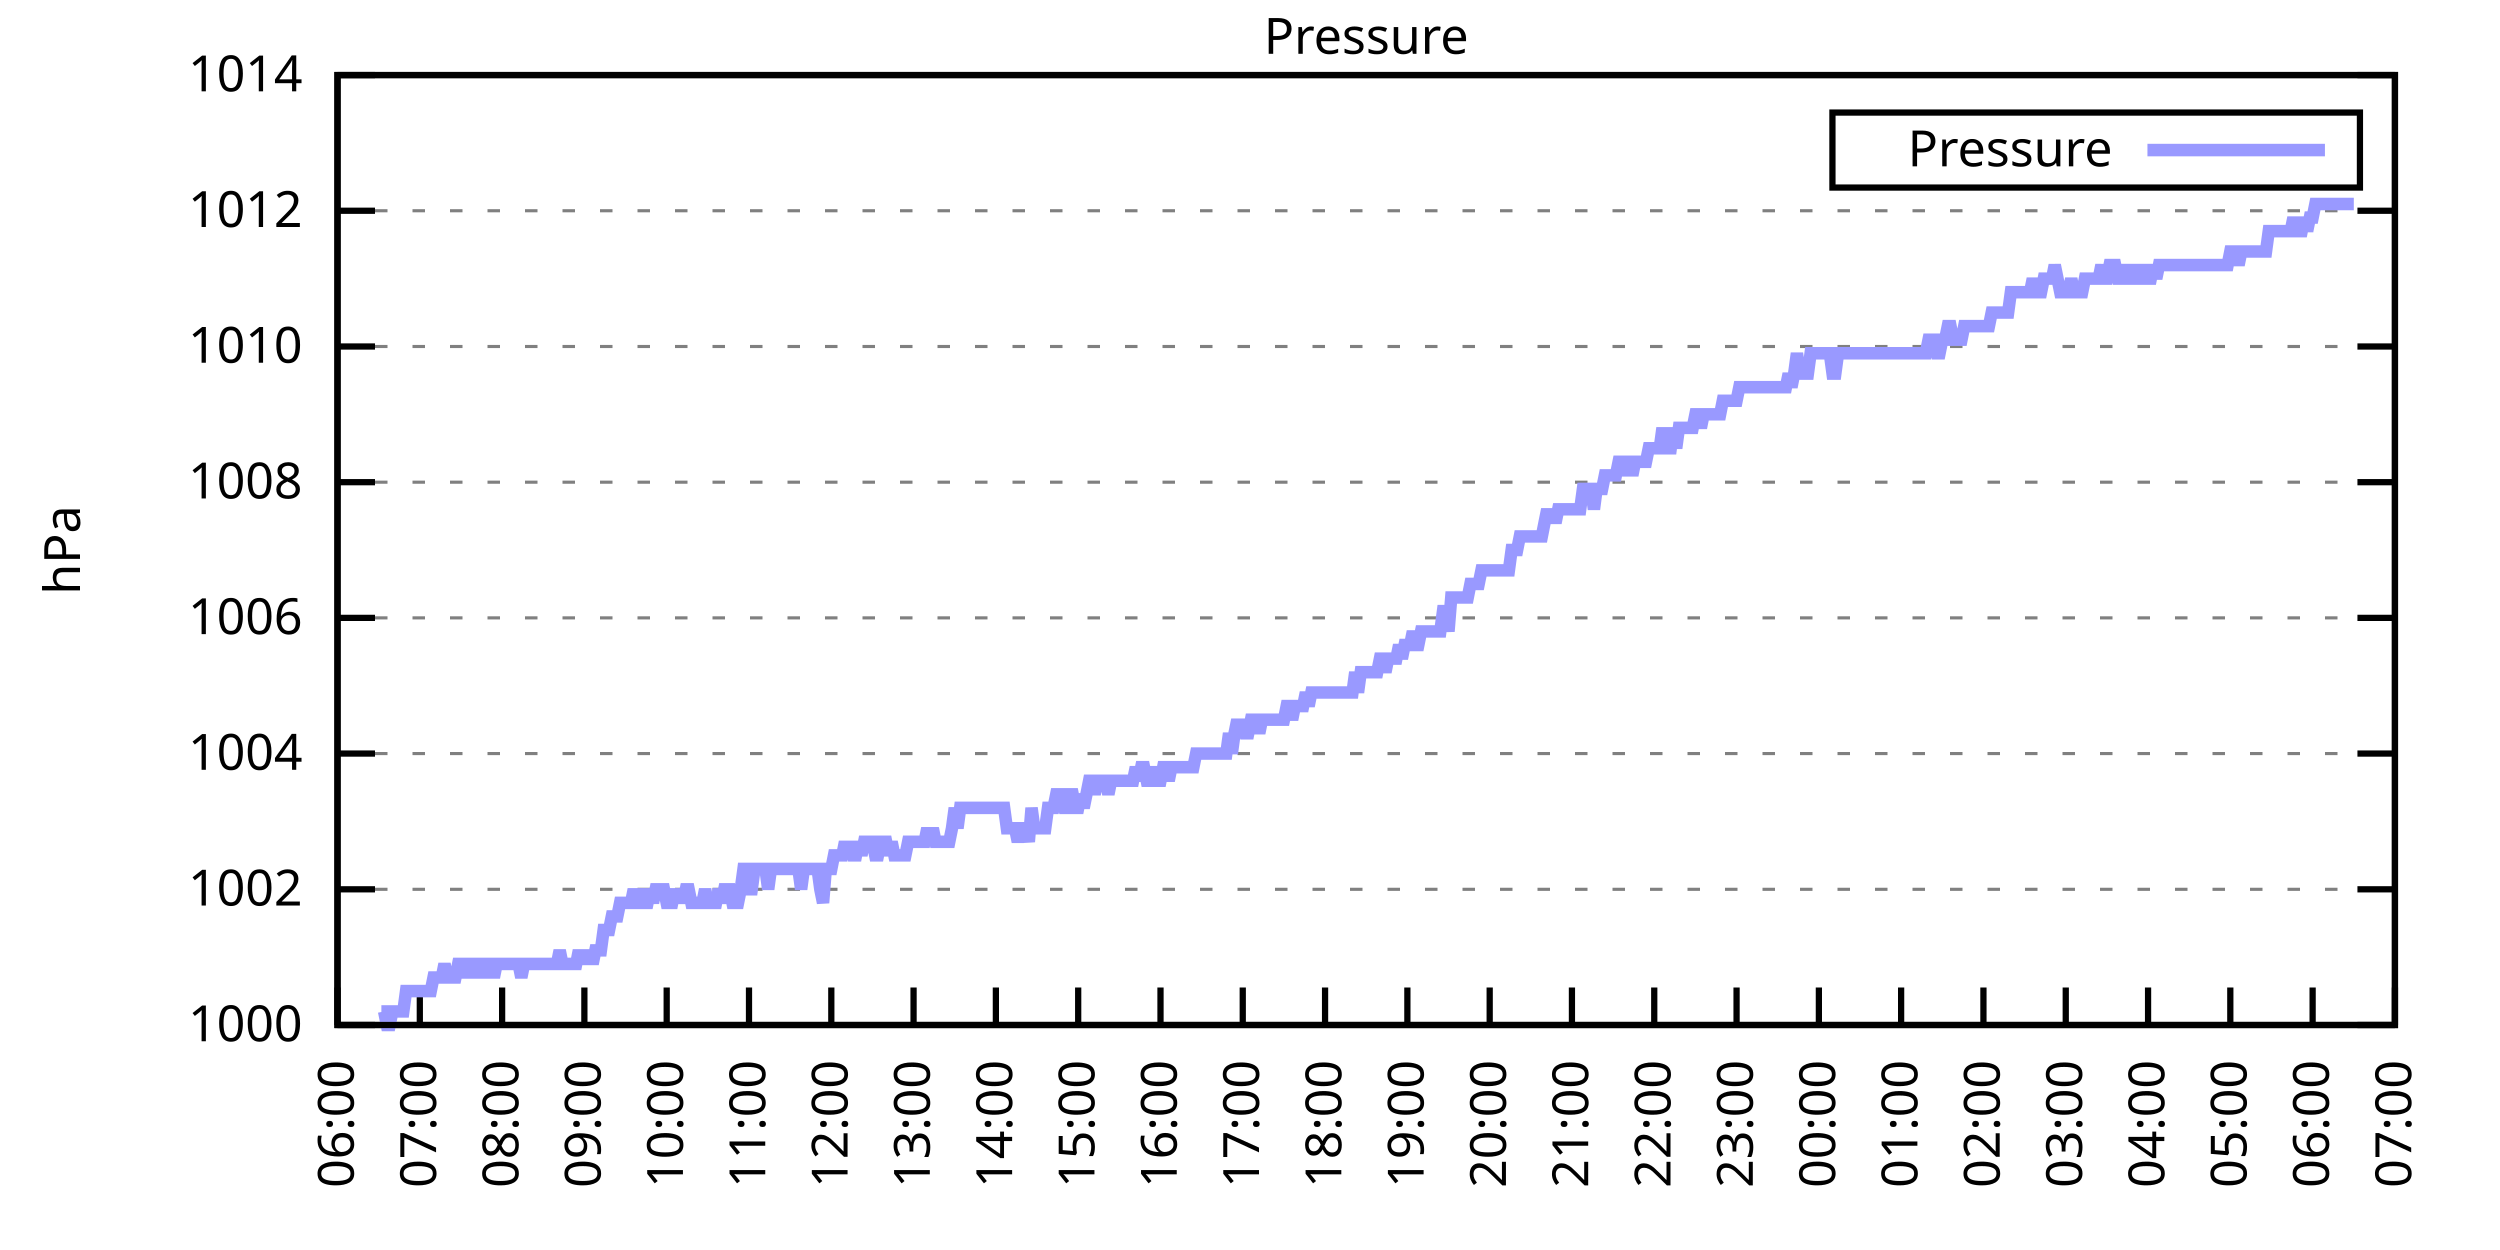
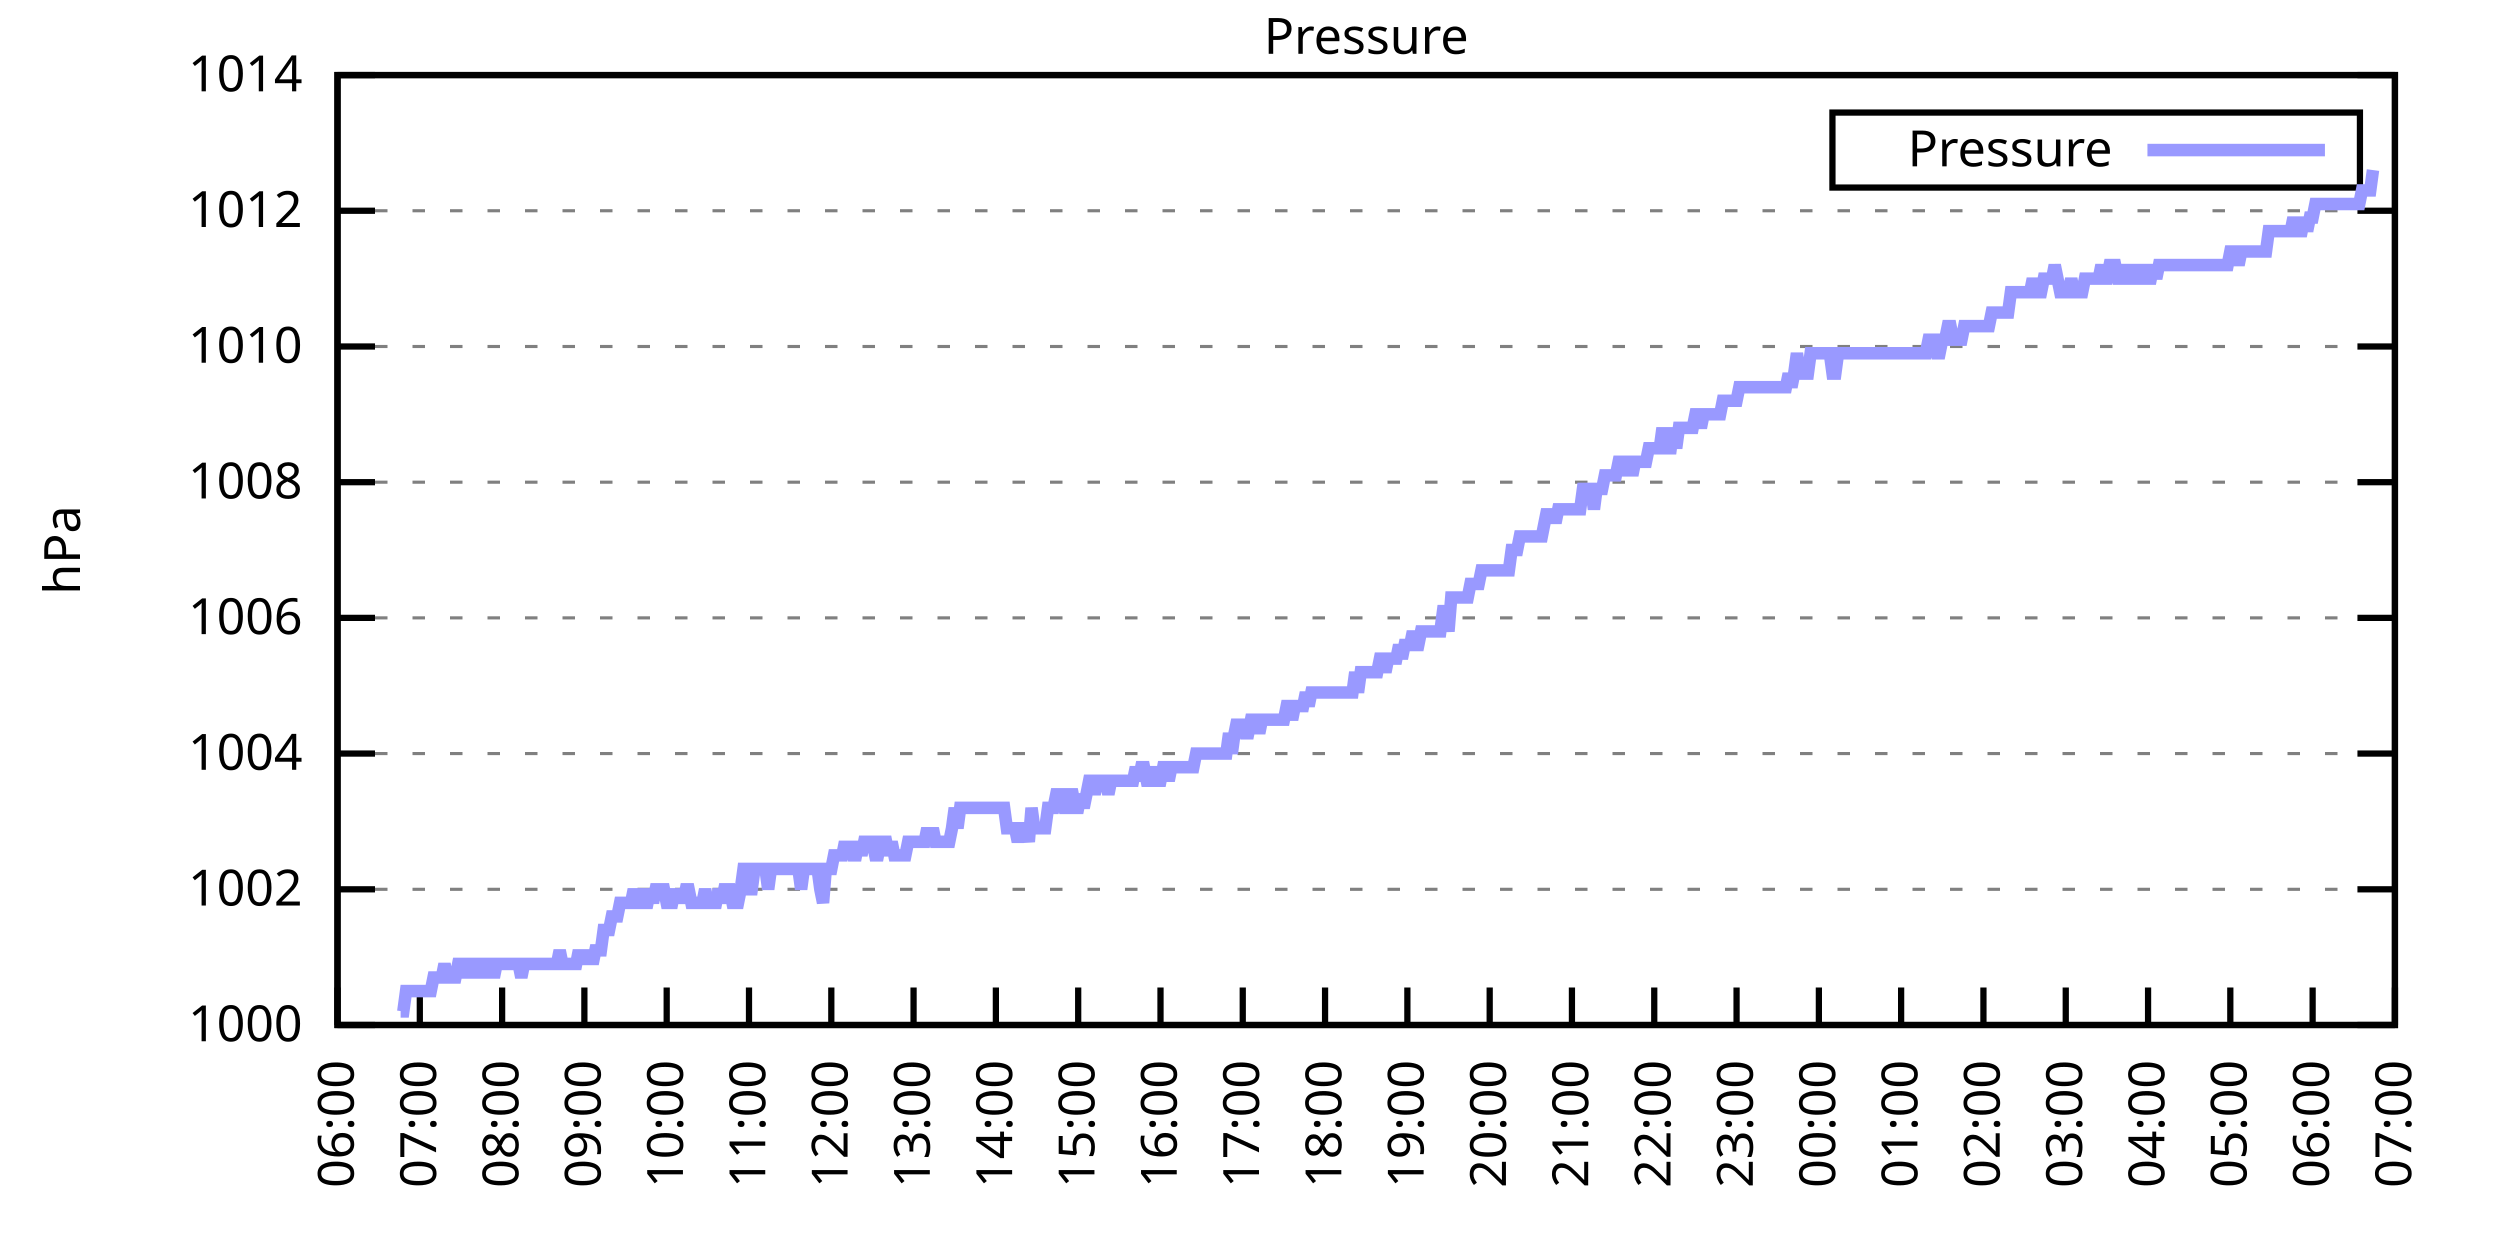
<svg xmlns="http://www.w3.org/2000/svg" xmlns:xlink="http://www.w3.org/1999/xlink" width="400" height="200" viewBox="0 0 400 200">
  <g id="gnuplot_canvas">
    <rect x="0" y="0" width="400" height="200" fill="none" />
    <defs>
      <circle id="gpDot" r="0.5" stroke-width="0.5" stroke="currentColor" />
      <path id="gpPt0" stroke-width="0.333" stroke="currentColor" d="M-1,0 h2 M0,-1 v2" />
      <path id="gpPt1" stroke-width="0.333" stroke="currentColor" d="M-1,-1 L1,1 M1,-1 L-1,1" />
      <path id="gpPt2" stroke-width="0.333" stroke="currentColor" d="M-1,0 L1,0 M0,-1 L0,1 M-1,-1 L1,1 M-1,1 L1,-1" />
      <rect id="gpPt3" stroke-width="0.333" stroke="currentColor" x="-1" y="-1" width="2" height="2" />
      <rect id="gpPt4" stroke-width="0.333" stroke="currentColor" fill="currentColor" x="-1" y="-1" width="2" height="2" />
      <circle id="gpPt5" stroke-width="0.333" stroke="currentColor" cx="0" cy="0" r="1" />
      <use xlink:href="#gpPt5" id="gpPt6" fill="currentColor" stroke="none" />
      <path id="gpPt7" stroke-width="0.333" stroke="currentColor" d="M0,-1.33 L-1.33,0.67 L1.33,0.67 z" />
      <use xlink:href="#gpPt7" id="gpPt8" fill="currentColor" stroke="none" />
      <use xlink:href="#gpPt7" id="gpPt9" stroke="currentColor" transform="rotate(180)" />
      <use xlink:href="#gpPt9" id="gpPt10" fill="currentColor" stroke="none" />
      <use xlink:href="#gpPt3" id="gpPt11" stroke="currentColor" transform="rotate(45)" />
      <use xlink:href="#gpPt11" id="gpPt12" fill="currentColor" stroke="none" />
      <path id="gpPt13" stroke-width="0.333" stroke="currentColor" d="M0,1.330 L1.265,0.411 L0.782,-1.067 L-0.782,-1.076 L-1.265,0.411 z" />
      <use xlink:href="#gpPt13" id="gpPt14" fill="currentColor" stroke="none" />
      <filter id="textbox" filterUnits="objectBoundingBox" x="0" y="0" height="1" width="1">
        <feFlood flood-color="white" flood-opacity="1" result="bgnd" />
        <feComposite in="SourceGraphic" in2="bgnd" operator="atop" />
      </filter>
      <filter id="greybox" filterUnits="objectBoundingBox" x="0" y="0" height="1" width="1">
        <feFlood flood-color="lightgrey" flood-opacity="1" result="grey" />
        <feComposite in="SourceGraphic" in2="grey" operator="atop" />
      </filter>
    </defs>
    <g fill="none" color="white" stroke="currentColor" stroke-width="1.00" stroke-linecap="butt" stroke-linejoin="miter">
</g>
    <g fill="none" color="black" stroke="currentColor" stroke-width="1.00" stroke-linecap="butt" stroke-linejoin="miter">
      <g stroke="none" shape-rendering="crispEdges">
        <polygon fill="rgb(255, 255, 255)" points="54.00,164.00 383.18,164.00 383.18,12.02 54.00,12.02 " />
      </g>
    </g>
    <g fill="none" color="black" stroke="currentColor" stroke-width="1.00" stroke-linecap="butt" stroke-linejoin="miter">
</g>
    <g fill="none" color="black" stroke="black" stroke-width="0.50" stroke-linecap="butt" stroke-linejoin="miter">
</g>
    <g fill="none" color="gray" stroke="currentColor" stroke-width="0.50" stroke-linecap="butt" stroke-linejoin="miter">
      <path stroke="gray" stroke-dasharray="2,4" class="gridline" d="M54.00,164.00 L383.19,164.00  " />
    </g>
    <g fill="none" color="gray" stroke="gray" stroke-width="1.00" stroke-linecap="butt" stroke-linejoin="miter">
</g>
    <g fill="none" color="black" stroke="currentColor" stroke-width="1.00" stroke-linecap="butt" stroke-linejoin="miter">
      <path stroke="black" d="M54.00,164.00 L60.00,164.00 M383.19,164.00 L377.19,164.00  " />
      <g transform="translate(48.40,166.60)" stroke="none" fill="black" font-family="Sans" font-size="8.00" text-anchor="end">
        <text>
          <tspan font-family="Sans"> 1000</tspan>
        </text>
      </g>
    </g>
    <g fill="none" color="black" stroke="currentColor" stroke-width="1.00" stroke-linecap="butt" stroke-linejoin="miter">
</g>
    <g fill="none" color="black" stroke="black" stroke-width="0.50" stroke-linecap="butt" stroke-linejoin="miter">
</g>
    <g fill="none" color="gray" stroke="currentColor" stroke-width="0.50" stroke-linecap="butt" stroke-linejoin="miter">
      <path stroke="gray" stroke-dasharray="2,4" class="gridline" d="M54.00,142.29 L383.19,142.29  " />
    </g>
    <g fill="none" color="gray" stroke="gray" stroke-width="1.00" stroke-linecap="butt" stroke-linejoin="miter">
</g>
    <g fill="none" color="black" stroke="currentColor" stroke-width="1.00" stroke-linecap="butt" stroke-linejoin="miter">
      <path stroke="black" d="M54.00,142.29 L60.00,142.29 M383.19,142.29 L377.19,142.29  " />
      <g transform="translate(48.40,144.89)" stroke="none" fill="black" font-family="Sans" font-size="8.00" text-anchor="end">
        <text>
          <tspan font-family="Sans"> 1002</tspan>
        </text>
      </g>
    </g>
    <g fill="none" color="black" stroke="currentColor" stroke-width="1.00" stroke-linecap="butt" stroke-linejoin="miter">
</g>
    <g fill="none" color="black" stroke="black" stroke-width="0.50" stroke-linecap="butt" stroke-linejoin="miter">
</g>
    <g fill="none" color="gray" stroke="currentColor" stroke-width="0.50" stroke-linecap="butt" stroke-linejoin="miter">
      <path stroke="gray" stroke-dasharray="2,4" class="gridline" d="M54.00,120.57 L383.19,120.57  " />
    </g>
    <g fill="none" color="gray" stroke="gray" stroke-width="1.00" stroke-linecap="butt" stroke-linejoin="miter">
</g>
    <g fill="none" color="black" stroke="currentColor" stroke-width="1.00" stroke-linecap="butt" stroke-linejoin="miter">
      <path stroke="black" d="M54.00,120.57 L60.00,120.57 M383.19,120.57 L377.19,120.57  " />
      <g transform="translate(48.40,123.17)" stroke="none" fill="black" font-family="Sans" font-size="8.00" text-anchor="end">
        <text>
          <tspan font-family="Sans"> 1004</tspan>
        </text>
      </g>
    </g>
    <g fill="none" color="black" stroke="currentColor" stroke-width="1.00" stroke-linecap="butt" stroke-linejoin="miter">
</g>
    <g fill="none" color="black" stroke="black" stroke-width="0.50" stroke-linecap="butt" stroke-linejoin="miter">
</g>
    <g fill="none" color="gray" stroke="currentColor" stroke-width="0.50" stroke-linecap="butt" stroke-linejoin="miter">
      <path stroke="gray" stroke-dasharray="2,4" class="gridline" d="M54.00,98.86 L383.19,98.86  " />
    </g>
    <g fill="none" color="gray" stroke="gray" stroke-width="1.00" stroke-linecap="butt" stroke-linejoin="miter">
</g>
    <g fill="none" color="black" stroke="currentColor" stroke-width="1.00" stroke-linecap="butt" stroke-linejoin="miter">
      <path stroke="black" d="M54.00,98.86 L60.00,98.86 M383.19,98.86 L377.19,98.86  " />
      <g transform="translate(48.40,101.46)" stroke="none" fill="black" font-family="Sans" font-size="8.00" text-anchor="end">
        <text>
          <tspan font-family="Sans"> 1006</tspan>
        </text>
      </g>
    </g>
    <g fill="none" color="black" stroke="currentColor" stroke-width="1.00" stroke-linecap="butt" stroke-linejoin="miter">
</g>
    <g fill="none" color="black" stroke="black" stroke-width="0.50" stroke-linecap="butt" stroke-linejoin="miter">
</g>
    <g fill="none" color="gray" stroke="currentColor" stroke-width="0.50" stroke-linecap="butt" stroke-linejoin="miter">
      <path stroke="gray" stroke-dasharray="2,4" class="gridline" d="M54.00,77.15 L383.19,77.15  " />
    </g>
    <g fill="none" color="gray" stroke="gray" stroke-width="1.00" stroke-linecap="butt" stroke-linejoin="miter">
</g>
    <g fill="none" color="black" stroke="currentColor" stroke-width="1.00" stroke-linecap="butt" stroke-linejoin="miter">
      <path stroke="black" d="M54.00,77.15 L60.00,77.15 M383.19,77.15 L377.19,77.15  " />
      <g transform="translate(48.40,79.75)" stroke="none" fill="black" font-family="Sans" font-size="8.00" text-anchor="end">
        <text>
          <tspan font-family="Sans"> 1008</tspan>
        </text>
      </g>
    </g>
    <g fill="none" color="black" stroke="currentColor" stroke-width="1.00" stroke-linecap="butt" stroke-linejoin="miter">
</g>
    <g fill="none" color="black" stroke="black" stroke-width="0.50" stroke-linecap="butt" stroke-linejoin="miter">
</g>
    <g fill="none" color="gray" stroke="currentColor" stroke-width="0.50" stroke-linecap="butt" stroke-linejoin="miter">
      <path stroke="gray" stroke-dasharray="2,4" class="gridline" d="M54.00,55.44 L383.19,55.44  " />
    </g>
    <g fill="none" color="gray" stroke="gray" stroke-width="1.00" stroke-linecap="butt" stroke-linejoin="miter">
</g>
    <g fill="none" color="black" stroke="currentColor" stroke-width="1.00" stroke-linecap="butt" stroke-linejoin="miter">
      <path stroke="black" d="M54.00,55.44 L60.00,55.44 M383.19,55.44 L377.19,55.44  " />
      <g transform="translate(48.40,58.04)" stroke="none" fill="black" font-family="Sans" font-size="8.00" text-anchor="end">
        <text>
          <tspan font-family="Sans"> 1010</tspan>
        </text>
      </g>
    </g>
    <g fill="none" color="black" stroke="currentColor" stroke-width="1.00" stroke-linecap="butt" stroke-linejoin="miter">
</g>
    <g fill="none" color="black" stroke="black" stroke-width="0.50" stroke-linecap="butt" stroke-linejoin="miter">
</g>
    <g fill="none" color="gray" stroke="currentColor" stroke-width="0.50" stroke-linecap="butt" stroke-linejoin="miter">
      <path stroke="gray" stroke-dasharray="2,4" class="gridline" d="M54.00,33.72 L383.19,33.72  " />
    </g>
    <g fill="none" color="gray" stroke="gray" stroke-width="1.00" stroke-linecap="butt" stroke-linejoin="miter">
</g>
    <g fill="none" color="black" stroke="currentColor" stroke-width="1.00" stroke-linecap="butt" stroke-linejoin="miter">
      <path stroke="black" d="M54.00,33.72 L60.00,33.72 M383.19,33.72 L377.19,33.72  " />
      <g transform="translate(48.40,36.32)" stroke="none" fill="black" font-family="Sans" font-size="8.00" text-anchor="end">
        <text>
          <tspan font-family="Sans"> 1012</tspan>
        </text>
      </g>
    </g>
    <g fill="none" color="black" stroke="currentColor" stroke-width="1.00" stroke-linecap="butt" stroke-linejoin="miter">
</g>
    <g fill="none" color="black" stroke="black" stroke-width="0.50" stroke-linecap="butt" stroke-linejoin="miter">
</g>
    <g fill="none" color="gray" stroke="currentColor" stroke-width="0.50" stroke-linecap="butt" stroke-linejoin="miter">
      <path stroke="gray" stroke-dasharray="2,4" class="gridline" d="M54.00,12.01 L383.19,12.01  " />
    </g>
    <g fill="none" color="gray" stroke="gray" stroke-width="1.00" stroke-linecap="butt" stroke-linejoin="miter">
</g>
    <g fill="none" color="black" stroke="currentColor" stroke-width="1.00" stroke-linecap="butt" stroke-linejoin="miter">
      <path stroke="black" d="M54.00,12.01 L60.00,12.01 M383.19,12.01 L377.19,12.01  " />
      <g transform="translate(48.40,14.61)" stroke="none" fill="black" font-family="Sans" font-size="8.00" text-anchor="end">
        <text>
          <tspan font-family="Sans"> 1014</tspan>
        </text>
      </g>
    </g>
    <g fill="none" color="black" stroke="currentColor" stroke-width="1.00" stroke-linecap="butt" stroke-linejoin="miter">
      <path stroke="black" d="M54.00,164.00 L54.00,158.00  " />
      <g transform="translate(56.60,169.60) rotate(270.00)" stroke="none" fill="black" font-family="Sans" font-size="8.00" text-anchor="end">
        <text>
          <tspan font-family="Sans">06:00</tspan>
        </text>
      </g>
    </g>
    <g fill="none" color="black" stroke="currentColor" stroke-width="1.00" stroke-linecap="butt" stroke-linejoin="miter">
      <path stroke="black" d="M67.17,164.00 L67.17,158.00  " />
      <g transform="translate(69.77,169.60) rotate(270.00)" stroke="none" fill="black" font-family="Sans" font-size="8.00" text-anchor="end">
        <text>
          <tspan font-family="Sans">07:00</tspan>
        </text>
      </g>
    </g>
    <g fill="none" color="black" stroke="currentColor" stroke-width="1.00" stroke-linecap="butt" stroke-linejoin="miter">
      <path stroke="black" d="M80.34,164.00 L80.34,158.00  " />
      <g transform="translate(82.94,169.60) rotate(270.00)" stroke="none" fill="black" font-family="Sans" font-size="8.00" text-anchor="end">
        <text>
          <tspan font-family="Sans">08:00</tspan>
        </text>
      </g>
    </g>
    <g fill="none" color="black" stroke="currentColor" stroke-width="1.00" stroke-linecap="butt" stroke-linejoin="miter">
      <path stroke="black" d="M93.50,164.00 L93.50,158.00  " />
      <g transform="translate(96.10,169.60) rotate(270.00)" stroke="none" fill="black" font-family="Sans" font-size="8.00" text-anchor="end">
        <text>
          <tspan font-family="Sans">09:00</tspan>
        </text>
      </g>
    </g>
    <g fill="none" color="black" stroke="currentColor" stroke-width="1.00" stroke-linecap="butt" stroke-linejoin="miter">
      <path stroke="black" d="M106.67,164.00 L106.67,158.00  " />
      <g transform="translate(109.27,169.60) rotate(270.00)" stroke="none" fill="black" font-family="Sans" font-size="8.00" text-anchor="end">
        <text>
          <tspan font-family="Sans">10:00</tspan>
        </text>
      </g>
    </g>
    <g fill="none" color="black" stroke="currentColor" stroke-width="1.00" stroke-linecap="butt" stroke-linejoin="miter">
      <path stroke="black" d="M119.84,164.00 L119.84,158.00  " />
      <g transform="translate(122.44,169.60) rotate(270.00)" stroke="none" fill="black" font-family="Sans" font-size="8.00" text-anchor="end">
        <text>
          <tspan font-family="Sans">11:00</tspan>
        </text>
      </g>
    </g>
    <g fill="none" color="black" stroke="currentColor" stroke-width="1.00" stroke-linecap="butt" stroke-linejoin="miter">
      <path stroke="black" d="M133.01,164.00 L133.01,158.00  " />
      <g transform="translate(135.61,169.60) rotate(270.00)" stroke="none" fill="black" font-family="Sans" font-size="8.00" text-anchor="end">
        <text>
          <tspan font-family="Sans">12:00</tspan>
        </text>
      </g>
    </g>
    <g fill="none" color="black" stroke="currentColor" stroke-width="1.00" stroke-linecap="butt" stroke-linejoin="miter">
      <path stroke="black" d="M146.17,164.00 L146.17,158.00  " />
      <g transform="translate(148.77,169.60) rotate(270.00)" stroke="none" fill="black" font-family="Sans" font-size="8.00" text-anchor="end">
        <text>
          <tspan font-family="Sans">13:00</tspan>
        </text>
      </g>
    </g>
    <g fill="none" color="black" stroke="currentColor" stroke-width="1.00" stroke-linecap="butt" stroke-linejoin="miter">
      <path stroke="black" d="M159.34,164.00 L159.34,158.00  " />
      <g transform="translate(161.94,169.60) rotate(270.00)" stroke="none" fill="black" font-family="Sans" font-size="8.00" text-anchor="end">
        <text>
          <tspan font-family="Sans">14:00</tspan>
        </text>
      </g>
    </g>
    <g fill="none" color="black" stroke="currentColor" stroke-width="1.00" stroke-linecap="butt" stroke-linejoin="miter">
      <path stroke="black" d="M172.51,164.00 L172.51,158.00  " />
      <g transform="translate(175.11,169.60) rotate(270.00)" stroke="none" fill="black" font-family="Sans" font-size="8.00" text-anchor="end">
        <text>
          <tspan font-family="Sans">15:00</tspan>
        </text>
      </g>
    </g>
    <g fill="none" color="black" stroke="currentColor" stroke-width="1.00" stroke-linecap="butt" stroke-linejoin="miter">
      <path stroke="black" d="M185.68,164.00 L185.68,158.00  " />
      <g transform="translate(188.28,169.60) rotate(270.00)" stroke="none" fill="black" font-family="Sans" font-size="8.00" text-anchor="end">
        <text>
          <tspan font-family="Sans">16:00</tspan>
        </text>
      </g>
    </g>
    <g fill="none" color="black" stroke="currentColor" stroke-width="1.00" stroke-linecap="butt" stroke-linejoin="miter">
      <path stroke="black" d="M198.84,164.00 L198.84,158.00  " />
      <g transform="translate(201.44,169.60) rotate(270.00)" stroke="none" fill="black" font-family="Sans" font-size="8.00" text-anchor="end">
        <text>
          <tspan font-family="Sans">17:00</tspan>
        </text>
      </g>
    </g>
    <g fill="none" color="black" stroke="currentColor" stroke-width="1.00" stroke-linecap="butt" stroke-linejoin="miter">
      <path stroke="black" d="M212.01,164.00 L212.01,158.00  " />
      <g transform="translate(214.61,169.60) rotate(270.00)" stroke="none" fill="black" font-family="Sans" font-size="8.00" text-anchor="end">
        <text>
          <tspan font-family="Sans">18:00</tspan>
        </text>
      </g>
    </g>
    <g fill="none" color="black" stroke="currentColor" stroke-width="1.00" stroke-linecap="butt" stroke-linejoin="miter">
      <path stroke="black" d="M225.18,164.00 L225.18,158.00  " />
      <g transform="translate(227.78,169.60) rotate(270.00)" stroke="none" fill="black" font-family="Sans" font-size="8.00" text-anchor="end">
        <text>
          <tspan font-family="Sans">19:00</tspan>
        </text>
      </g>
    </g>
    <g fill="none" color="black" stroke="currentColor" stroke-width="1.00" stroke-linecap="butt" stroke-linejoin="miter">
      <path stroke="black" d="M238.35,164.00 L238.35,158.00  " />
      <g transform="translate(240.95,169.60) rotate(270.00)" stroke="none" fill="black" font-family="Sans" font-size="8.00" text-anchor="end">
        <text>
          <tspan font-family="Sans">20:00</tspan>
        </text>
      </g>
    </g>
    <g fill="none" color="black" stroke="currentColor" stroke-width="1.00" stroke-linecap="butt" stroke-linejoin="miter">
      <path stroke="black" d="M251.51,164.00 L251.51,158.00  " />
      <g transform="translate(254.11,169.60) rotate(270.00)" stroke="none" fill="black" font-family="Sans" font-size="8.00" text-anchor="end">
        <text>
          <tspan font-family="Sans">21:00</tspan>
        </text>
      </g>
    </g>
    <g fill="none" color="black" stroke="currentColor" stroke-width="1.00" stroke-linecap="butt" stroke-linejoin="miter">
      <path stroke="black" d="M264.68,164.00 L264.68,158.00  " />
      <g transform="translate(267.28,169.60) rotate(270.00)" stroke="none" fill="black" font-family="Sans" font-size="8.00" text-anchor="end">
        <text>
          <tspan font-family="Sans">22:00</tspan>
        </text>
      </g>
    </g>
    <g fill="none" color="black" stroke="currentColor" stroke-width="1.00" stroke-linecap="butt" stroke-linejoin="miter">
      <path stroke="black" d="M277.85,164.00 L277.85,158.00  " />
      <g transform="translate(280.45,169.60) rotate(270.00)" stroke="none" fill="black" font-family="Sans" font-size="8.00" text-anchor="end">
        <text>
          <tspan font-family="Sans">23:00</tspan>
        </text>
      </g>
    </g>
    <g fill="none" color="black" stroke="currentColor" stroke-width="1.00" stroke-linecap="butt" stroke-linejoin="miter">
      <path stroke="black" d="M291.02,164.00 L291.02,158.00  " />
      <g transform="translate(293.62,169.60) rotate(270.00)" stroke="none" fill="black" font-family="Sans" font-size="8.00" text-anchor="end">
        <text>
          <tspan font-family="Sans">00:00</tspan>
        </text>
      </g>
    </g>
    <g fill="none" color="black" stroke="currentColor" stroke-width="1.00" stroke-linecap="butt" stroke-linejoin="miter">
      <path stroke="black" d="M304.18,164.00 L304.18,158.00  " />
      <g transform="translate(306.78,169.60) rotate(270.00)" stroke="none" fill="black" font-family="Sans" font-size="8.00" text-anchor="end">
        <text>
          <tspan font-family="Sans">01:00</tspan>
        </text>
      </g>
    </g>
    <g fill="none" color="black" stroke="currentColor" stroke-width="1.00" stroke-linecap="butt" stroke-linejoin="miter">
      <path stroke="black" d="M317.35,164.00 L317.35,158.00  " />
      <g transform="translate(319.95,169.60) rotate(270.00)" stroke="none" fill="black" font-family="Sans" font-size="8.00" text-anchor="end">
        <text>
          <tspan font-family="Sans">02:00</tspan>
        </text>
      </g>
    </g>
    <g fill="none" color="black" stroke="currentColor" stroke-width="1.00" stroke-linecap="butt" stroke-linejoin="miter">
      <path stroke="black" d="M330.52,164.00 L330.52,158.00  " />
      <g transform="translate(333.12,169.60) rotate(270.00)" stroke="none" fill="black" font-family="Sans" font-size="8.00" text-anchor="end">
        <text>
          <tspan font-family="Sans">03:00</tspan>
        </text>
      </g>
    </g>
    <g fill="none" color="black" stroke="currentColor" stroke-width="1.00" stroke-linecap="butt" stroke-linejoin="miter">
      <path stroke="black" d="M343.69,164.00 L343.69,158.00  " />
      <g transform="translate(346.29,169.60) rotate(270.00)" stroke="none" fill="black" font-family="Sans" font-size="8.00" text-anchor="end">
        <text>
          <tspan font-family="Sans">04:00</tspan>
        </text>
      </g>
    </g>
    <g fill="none" color="black" stroke="currentColor" stroke-width="1.00" stroke-linecap="butt" stroke-linejoin="miter">
      <path stroke="black" d="M356.85,164.00 L356.85,158.00  " />
      <g transform="translate(359.45,169.60) rotate(270.00)" stroke="none" fill="black" font-family="Sans" font-size="8.00" text-anchor="end">
        <text>
          <tspan font-family="Sans">05:00</tspan>
        </text>
      </g>
    </g>
    <g fill="none" color="black" stroke="currentColor" stroke-width="1.00" stroke-linecap="butt" stroke-linejoin="miter">
      <path stroke="black" d="M370.02,164.00 L370.02,158.00  " />
      <g transform="translate(372.62,169.60) rotate(270.00)" stroke="none" fill="black" font-family="Sans" font-size="8.00" text-anchor="end">
        <text>
          <tspan font-family="Sans">06:00</tspan>
        </text>
      </g>
    </g>
    <g fill="none" color="black" stroke="currentColor" stroke-width="1.00" stroke-linecap="butt" stroke-linejoin="miter">
      <path stroke="black" d="M383.19,164.00 L383.19,158.00  " />
      <g transform="translate(385.79,169.60) rotate(270.00)" stroke="none" fill="black" font-family="Sans" font-size="8.00" text-anchor="end">
        <text>
          <tspan font-family="Sans">07:00</tspan>
        </text>
      </g>
    </g>
    <g fill="none" color="black" stroke="currentColor" stroke-width="1.00" stroke-linecap="butt" stroke-linejoin="miter">
</g>
    <g fill="none" color="black" stroke="currentColor" stroke-width="1.00" stroke-linecap="butt" stroke-linejoin="miter">
      <path stroke="black" d="M54.00,12.01 L54.00,164.00 L383.19,164.00 L383.19,12.01 L54.00,12.01 Z  " />
    </g>
    <g fill="none" color="black" stroke="currentColor" stroke-width="1.00" stroke-linecap="butt" stroke-linejoin="miter">
</g>
    <g fill="none" color="black" stroke="currentColor" stroke-width="1.00" stroke-linecap="butt" stroke-linejoin="miter">
      <path stroke="black" d="M293.19,30.01 L293.19,18.01 L377.59,18.01 L377.59,30.01 L293.19,30.01 Z  " />
    </g>
    <g id="Pressure_plot_1">
      <g fill="none" color="white" stroke="black" stroke-width="2.00" stroke-linecap="butt" stroke-linejoin="miter">
</g>
      <g fill="none" color="black" stroke="currentColor" stroke-width="2.00" stroke-linecap="butt" stroke-linejoin="miter">
        <g transform="translate(337.99,26.61)" stroke="none" fill="black" font-family="Sans" font-size="8.00" text-anchor="end">
          <text>
            <tspan font-family="Sans">Pressure</tspan>
          </text>
        </g>
      </g>
      <g fill="none" color="black" stroke="currentColor" stroke-width="2.00" stroke-linecap="butt" stroke-linejoin="miter">
-         <path stroke="rgb(153, 153, 255)" d="M343.59,24.01 L371.99,24.01 M61.02,161.83 L61.46,161.83 L61.90,164.00 L62.34,164.00 L62.78,161.83 L63.22,161.83   L63.66,161.83 L64.10,161.83 L64.53,161.83 L64.97,158.57 L65.41,158.57 L65.85,158.57 L66.29,158.57 L66.73,158.57   L67.17,158.57 L67.61,158.57 L68.05,158.57 L68.48,158.57 L68.92,158.57 L69.36,156.40 L69.80,156.40 L70.24,156.40   L70.68,156.40 L71.12,154.23 L71.56,156.40 L72.00,156.40 L72.43,156.40 L72.87,156.40 L73.31,154.23 L73.75,154.23   L74.19,154.23 L74.63,156.40 L75.07,154.23 L75.51,154.23 L75.95,156.40 L76.38,154.23 L76.82,154.23 L77.26,154.23   L77.70,156.40 L78.14,154.23 L78.58,154.23 L79.02,156.40 L79.46,154.23 L79.90,154.23 L80.34,154.23 L80.77,154.23   L81.21,154.23 L81.65,154.23 L82.09,154.23 L82.53,154.23 L82.97,154.23 L83.41,156.40 L83.85,154.23 L84.29,154.23   L84.72,154.23 L85.16,154.23 L85.60,154.23 L86.04,154.23 L86.48,154.23 L86.92,154.23 L87.36,154.23 L87.80,154.23   L88.24,154.23 L88.67,154.23 L89.11,154.23 L89.55,152.06 L89.99,154.23 L90.43,154.23 L90.87,154.23 L91.31,154.23   L91.75,154.23 L92.19,154.23 L92.62,152.06 L93.06,154.23 L93.50,152.06 L93.94,154.23 L94.38,152.06 L94.82,154.23   L95.26,152.06 L95.70,152.06 L96.14,152.06 L96.58,148.80 L97.01,148.80 L97.45,148.80 L97.89,146.63 L98.33,146.63   L98.77,146.63 L99.21,144.46 L99.65,144.46 L100.09,144.46 L100.53,144.46 L100.96,144.46 L101.40,142.29 L101.84,144.46   L102.28,144.46 L102.72,142.29 L103.16,144.46 L103.60,144.46 L104.04,142.29 L104.48,144.46 L104.91,142.29 L105.35,142.29   L105.79,142.29 L106.23,142.29 L106.67,144.46 L107.11,144.46 L107.55,144.46 L107.99,142.29 L108.43,144.46 L108.87,142.29   L109.30,144.46 L109.74,142.29 L110.18,142.29 L110.62,144.46 L111.06,144.46 L111.50,144.46 L111.94,144.46 L112.38,144.46   L112.82,142.29 L113.25,144.46 L113.69,144.46 L114.13,144.46 L114.57,144.46 L115.01,142.29 L115.45,144.46 L115.89,142.29   L116.33,142.29 L116.77,142.29 L117.20,144.46 L117.64,144.46 L118.08,144.46 L118.52,142.29 L118.96,139.03 L119.40,139.03   L119.84,142.29 L120.28,142.29 L120.72,139.03 L121.15,139.03 L121.59,139.03 L122.03,139.03 L122.47,139.03 L122.91,142.29   L123.35,139.03 L123.79,139.03 L124.23,139.03 L124.67,139.03 L125.11,139.03 L125.54,139.03 L125.98,139.03 L126.42,139.03   L126.86,139.03 L127.30,139.03 L127.74,139.03 L128.18,142.29 L128.62,139.03 L129.06,139.03 L129.49,139.03 L129.93,139.03   L130.37,139.03 L130.81,139.03 L131.25,142.29 L131.69,144.46 L132.13,139.03 L132.57,139.03 L133.01,139.03 L133.44,136.86   L133.88,136.86 L134.32,136.86 L134.76,136.86 L135.20,134.69 L135.64,136.86 L136.08,134.69 L136.52,136.86 L136.96,136.86   L137.39,134.69 L137.83,136.86 L138.27,134.69 L138.71,134.69 L139.15,134.69 L139.59,134.69 L140.03,136.86 L140.47,136.86   L140.91,134.69 L141.35,134.69 L141.78,134.69 L142.22,136.86 L142.66,134.69 L143.10,136.86 L143.54,136.86 L143.98,136.86   L144.42,136.86 L144.86,136.86 L145.30,134.69 L145.73,134.69 L146.17,134.69 L146.61,134.69 L147.05,134.69 L147.49,134.69   L147.93,134.69 L148.37,132.52 L148.81,134.69 L149.25,132.52 L149.68,134.69 L150.12,134.69 L150.56,134.69 L151.00,134.69   L151.44,134.69 L151.88,134.69 L152.32,132.52 L152.76,129.26 L153.20,132.52 L153.63,129.26 L154.07,129.26 L154.51,129.26   L154.95,129.26 L155.39,129.26 L155.83,129.26 L156.27,129.26 L156.71,129.26 L157.15,129.26 L157.59,129.26 L158.02,129.26   L158.46,129.26 L158.90,129.26 L159.34,129.26 L159.78,129.26 L160.22,129.26 L160.66,129.26 L161.10,132.52 L161.54,132.52   L161.97,132.52 L162.41,132.52 L162.85,134.69 L163.29,132.52 L163.73,132.52 L164.17,132.52 L164.61,134.69 L165.05,129.26   L165.49,132.52 L165.92,132.52 L166.36,132.52 L166.80,132.52 L167.24,132.52 L167.68,129.26 L168.12,129.26 L168.56,129.26   L169.00,127.09 L169.44,127.09 L169.87,127.09 L170.31,129.26 L170.75,129.26 L171.19,127.09 L171.63,127.09 L172.07,129.26   L172.51,129.26 L172.95,127.09 L173.39,129.26 L173.83,127.09 L174.26,124.92 L174.70,124.92 L175.14,127.09 L175.58,124.92   L176.02,124.92 L176.46,124.92 L176.90,124.92 L177.34,127.09 L177.78,124.92 L178.21,124.92 L178.65,124.92 L179.09,124.92   L179.53,124.92 L179.97,124.92 L180.41,124.92 L180.85,124.92 L181.29,124.92 L181.73,122.75 L182.16,124.92 L182.60,122.75   L183.04,122.75 L183.48,124.92 L183.92,124.92 L184.36,124.92 L184.80,122.75 L185.24,124.92 L185.68,124.92 L186.11,122.75   L186.55,122.75 L186.99,124.92 L187.43,122.75 L187.87,122.75 L188.31,122.75 L188.75,122.75 L189.19,122.75 L189.63,122.75   L190.07,122.75 L190.50,122.75 L190.94,122.75 L191.38,120.57 L191.82,120.57 L192.26,120.57 L192.70,120.57 L193.14,120.57   L193.58,120.57 L194.02,120.57 L194.45,120.57 L194.89,120.57 L195.33,120.57 L195.77,120.57 L196.21,120.57 L196.65,117.32   L197.09,120.57 L197.53,117.32 L197.97,115.15 L198.40,117.32 L198.84,115.15 L199.28,117.32 L199.72,117.32 L200.16,115.15   L200.60,115.15 L201.04,115.15 L201.48,117.32 L201.92,115.15 L202.35,115.15 L202.79,115.15 L203.23,115.15 L203.67,115.15   L204.11,115.15 L204.55,115.15 L204.99,115.15 L205.43,115.15 L205.87,112.97 L206.31,112.97 L206.74,115.15 L207.18,112.97   L207.62,112.97 L208.06,112.97 L208.50,112.97 L208.94,110.80 L209.38,112.97 L209.82,110.80 L210.26,110.80 L210.69,110.80   L211.13,110.80 L211.57,110.80 L212.01,110.80 L212.45,110.80 L212.89,110.80 L213.33,110.80 L213.77,110.80 L214.21,110.80   L214.64,110.80 L215.08,110.80 L215.52,110.80 L215.96,110.80 L216.40,110.80 L216.84,107.55 L217.28,110.80 L217.72,107.55   L218.16,107.55 L218.60,107.55 L219.03,107.55 L219.47,107.55 L219.91,107.55 L220.35,107.55 L220.79,105.38 L221.23,105.38   L221.67,107.55 L222.11,105.38 L222.55,105.38 L222.98,105.38 L223.42,105.38 L223.86,103.20 L224.30,105.38 L224.74,103.20   L225.18,103.20 L225.62,103.20 L226.06,101.03 L226.50,103.20 L226.93,103.20 L227.37,101.03 L227.81,101.03 L228.25,101.03   L228.69,101.03 L229.13,101.03 L229.57,101.03 L230.01,101.03 L230.45,101.03 L230.88,97.78 L231.32,97.78 L231.76,101.03   L232.20,95.60 L232.64,95.60 L233.08,95.60 L233.52,95.60 L233.96,95.60 L234.40,95.60 L234.84,95.60 L235.27,93.43   L235.71,93.43 L236.15,93.43 L236.59,93.43 L237.03,91.26 L237.47,91.26 L237.91,91.26 L238.35,91.26 L238.79,91.26   L239.22,91.26 L239.66,91.26 L240.10,91.26 L240.54,91.26 L240.98,91.26 L241.42,91.26 L241.86,88.00 L242.30,88.00   L242.74,88.00 L243.17,85.83 L243.61,85.83 L244.05,85.83 L244.49,85.83 L244.93,85.83 L245.37,85.83 L245.81,85.83   L246.25,85.83 L246.69,85.83 L247.12,83.66 L247.56,81.49 L248.00,83.66 L248.44,81.49 L248.88,83.66 L249.32,81.49   L249.76,81.49 L250.20,81.49 L250.64,81.49 L251.08,81.49 L251.51,81.49 L251.95,81.49 L252.39,81.49 L252.83,81.49   L253.27,78.23 L253.71,78.23 L254.15,78.23 L254.59,78.23 L255.03,81.49 L255.46,78.23 L255.90,78.23 L256.34,78.23   L256.78,76.06 L257.22,76.06 L257.66,76.06 L258.10,76.06 L258.54,76.06 L258.98,73.89 L259.41,73.89 L259.85,76.06   L260.29,73.89 L260.73,73.89 L261.17,76.06 L261.61,73.89 L262.05,73.89 L262.49,73.89 L262.93,73.89 L263.36,73.89   L263.80,71.72 L264.24,71.72 L264.68,71.72 L265.12,71.72 L265.56,71.72 L266.00,68.46 L266.44,71.72 L266.88,71.72   L267.32,71.72 L267.75,68.46 L268.19,71.72 L268.63,68.46 L269.07,68.46 L269.51,68.46 L269.95,68.46 L270.39,68.46   L270.83,68.46 L271.27,66.29 L271.70,66.29 L272.14,68.46 L272.58,66.29 L273.02,66.29 L273.46,66.29 L273.90,66.29   L274.34,66.29 L274.78,66.29 L275.22,66.29 L275.65,64.12 L276.09,64.12 L276.53,64.12 L276.97,64.12 L277.41,64.12   L277.85,64.12 L278.29,61.95 L278.73,61.95 L279.17,61.95 L279.60,61.95 L280.04,61.95 L280.48,61.95 L280.92,61.95   L281.36,61.95 L281.80,61.95 L282.24,61.95 L282.68,61.95 L283.12,61.95 L283.56,61.95 L283.99,61.95 L284.43,61.95   L284.87,61.95 L285.31,61.95 L285.75,61.95 L286.19,59.78 L286.63,61.95 L287.07,59.78 L287.51,56.52 L287.94,59.78   L288.38,59.78 L288.82,59.78 L289.26,59.78 L289.70,56.52 L290.14,56.52 L290.58,56.52 L291.02,56.52 L291.46,56.52   L291.89,56.52 L292.33,56.52 L292.77,56.52 L293.21,59.78 L293.65,59.78 L294.09,56.52 L294.53,56.52 L294.97,56.52   L295.41,56.52 L295.84,56.52 L296.28,56.52 L296.72,56.52 L297.16,56.52 L297.60,56.52 L298.04,56.52 L298.48,56.52   L298.92,56.52 L299.36,56.52 L299.80,56.52 L300.23,56.52 L300.67,56.52 L301.11,56.52 L301.55,56.52 L301.99,56.52   L302.43,56.52 L302.87,56.52 L303.31,56.52 L303.75,56.52 L304.18,56.52 L304.62,56.52 L305.06,56.52 L305.50,56.52   L305.94,56.52 L306.38,56.52 L306.82,56.52 L307.26,56.52 L307.70,56.52 L308.13,56.52 L308.57,54.35 L309.01,54.35   L309.45,54.35 L309.89,56.52 L310.33,56.52 L310.77,54.35 L311.21,54.35 L311.65,52.18 L312.08,52.18 L312.52,54.35   L312.96,54.35 L313.40,54.35 L313.84,54.35 L314.28,52.18 L314.72,52.18 L315.16,52.18 L315.60,52.18 L316.04,52.18   L316.47,52.18 L316.91,52.18 L317.35,52.18 L317.79,52.18 L318.23,52.18 L318.67,50.01 L319.11,50.01 L319.55,50.01   L319.99,50.01 L320.42,50.01 L320.86,50.01 L321.30,50.01 L321.74,46.75 L322.18,46.75 L322.62,46.75 L323.06,46.75   L323.50,46.75 L323.94,46.75 L324.37,46.75 L324.81,46.75 L325.25,44.58 L325.69,46.75 L326.13,46.75 L326.57,46.75   L327.01,44.58 L327.45,44.58 L327.89,44.58 L328.33,44.58 L328.76,42.41 L329.20,44.58 L329.64,46.75 L330.08,46.75   L330.52,46.75 L330.96,46.75 L331.40,44.58 L331.84,46.75 L332.28,46.75 L332.71,46.75 L333.15,46.75 L333.59,44.58   L334.03,44.58 L334.47,44.58 L334.91,44.58 L335.35,44.58 L335.79,44.58 L336.23,42.41 L336.66,44.58 L337.10,44.58   L337.54,42.41 L337.98,42.41 L338.42,42.41 L338.86,44.58 L339.30,44.58 L339.74,42.41 L340.18,44.58 L340.61,44.58   L341.05,44.58 L341.49,42.41 L341.93,44.58 L342.37,44.58 L342.81,42.41 L343.25,44.58 L343.69,44.58 L344.13,44.58   L344.57,42.41 L345.00,44.58 L345.44,42.41 L345.88,42.41 L346.32,42.41 L346.76,42.41 L347.20,42.41 L347.64,42.41   L348.08,42.41 L348.52,42.41 L348.95,42.41 L349.39,42.41 L349.83,42.41 L350.27,42.41 L350.71,42.41 L351.15,42.41   L351.59,42.41 L352.03,42.41 L352.47,42.41 L352.90,42.41 L353.34,42.41 L353.78,42.41 L354.22,42.41 L354.66,42.41   L355.10,42.41 L355.54,42.41 L355.98,42.41 L356.42,42.41 L356.85,40.24 L357.29,40.24 L357.73,40.24 L358.17,42.41   L358.61,40.24 L359.05,40.24 L359.49,40.24 L359.93,40.24 L360.37,40.24 L360.81,40.24 L361.24,40.24 L361.68,40.24   L362.12,40.24 L362.56,40.24 L363.00,36.98 L363.44,36.98 L363.88,36.98 L364.32,36.98 L364.76,36.98 L365.19,36.98   L365.63,36.98 L366.07,36.98 L366.51,36.98 L366.95,34.81 L367.39,36.98 L367.83,36.98 L368.27,36.98 L368.71,34.81   L369.14,36.98 L369.58,34.81 L370.02,34.81 L370.46,32.64 L370.90,32.64 L371.34,32.64 L371.78,32.64 L372.22,32.64   L372.66,32.64 L373.09,32.64 L373.53,32.64 L373.97,32.64 L374.41,32.64 L374.85,32.64 L375.29,32.64 L375.73,32.64   L376.17,32.64 L376.61,32.64  " />
+         <path stroke="rgb(153, 153, 255)" d="M343.59,24.01 L371.99,24.01 M64.10,161.83 L64.53,161.83 L64.97,158.57 L65.41,158.57 L65.85,158.57 L66.29,158.57   L66.73,158.57 L67.17,158.57 L67.61,158.57 L68.05,158.57 L68.48,158.57 L68.92,158.57 L69.36,156.40 L69.80,156.40   L70.24,156.40 L70.68,156.40 L71.12,154.23 L71.56,156.40 L72.00,156.40 L72.43,156.40 L72.87,156.40 L73.31,154.23   L73.75,154.23 L74.19,154.23 L74.63,156.40 L75.07,154.23 L75.51,154.23 L75.95,156.40 L76.38,154.23 L76.82,154.23   L77.26,154.23 L77.70,156.40 L78.14,154.23 L78.58,154.23 L79.02,156.40 L79.46,154.23 L79.90,154.23 L80.34,154.23   L80.77,154.23 L81.21,154.23 L81.65,154.23 L82.09,154.23 L82.53,154.23 L82.97,154.23 L83.41,156.40 L83.85,154.23   L84.29,154.23 L84.72,154.23 L85.16,154.23 L85.60,154.23 L86.04,154.23 L86.48,154.23 L86.92,154.23 L87.36,154.23   L87.80,154.23 L88.24,154.23 L88.67,154.23 L89.11,154.23 L89.55,152.06 L89.99,154.23 L90.43,154.23 L90.87,154.23   L91.31,154.23 L91.75,154.23 L92.19,154.23 L92.62,152.06 L93.06,154.23 L93.50,152.06 L93.94,154.23 L94.38,152.06   L94.82,154.23 L95.26,152.06 L95.70,152.06 L96.14,152.06 L96.58,148.80 L97.01,148.80 L97.45,148.80 L97.89,146.63   L98.33,146.63 L98.77,146.63 L99.21,144.46 L99.65,144.46 L100.09,144.46 L100.53,144.46 L100.96,144.46 L101.40,142.29   L101.84,144.46 L102.28,144.46 L102.72,142.29 L103.16,144.46 L103.60,144.46 L104.04,142.29 L104.48,144.46 L104.91,142.29   L105.35,142.29 L105.79,142.29 L106.23,142.29 L106.67,144.46 L107.11,144.46 L107.55,144.46 L107.99,142.29 L108.43,144.46   L108.87,142.29 L109.30,144.46 L109.74,142.29 L110.18,142.29 L110.62,144.46 L111.06,144.46 L111.50,144.46 L111.94,144.46   L112.38,144.46 L112.82,142.29 L113.25,144.46 L113.69,144.46 L114.13,144.46 L114.57,144.46 L115.01,142.29 L115.45,144.46   L115.89,142.29 L116.33,142.29 L116.77,142.29 L117.20,144.46 L117.64,144.46 L118.08,144.46 L118.52,142.29 L118.96,139.03   L119.40,139.03 L119.84,142.29 L120.28,142.29 L120.72,139.03 L121.15,139.03 L121.59,139.03 L122.03,139.03 L122.47,139.03   L122.91,142.29 L123.35,139.03 L123.79,139.03 L124.23,139.03 L124.67,139.03 L125.11,139.03 L125.54,139.03 L125.98,139.03   L126.42,139.03 L126.86,139.03 L127.30,139.03 L127.74,139.03 L128.18,142.29 L128.62,139.03 L129.06,139.03 L129.49,139.03   L129.93,139.03 L130.37,139.03 L130.81,139.03 L131.25,142.29 L131.69,144.46 L132.13,139.03 L132.57,139.03 L133.01,139.03   L133.44,136.86 L133.88,136.86 L134.32,136.86 L134.76,136.86 L135.20,134.69 L135.64,136.86 L136.08,134.69 L136.52,136.86   L136.96,136.86 L137.39,134.69 L137.83,136.86 L138.27,134.69 L138.71,134.69 L139.15,134.69 L139.59,134.69 L140.03,136.86   L140.47,136.86 L140.91,134.69 L141.35,134.69 L141.78,134.69 L142.22,136.86 L142.66,134.69 L143.10,136.86 L143.54,136.86   L143.98,136.86 L144.42,136.86 L144.86,136.86 L145.30,134.69 L145.73,134.69 L146.17,134.69 L146.61,134.69 L147.05,134.69   L147.49,134.69 L147.93,134.69 L148.37,132.52 L148.81,134.69 L149.25,132.52 L149.68,134.69 L150.12,134.69 L150.56,134.69   L151.00,134.69 L151.44,134.69 L151.88,134.69 L152.32,132.52 L152.76,129.26 L153.20,132.52 L153.63,129.26 L154.07,129.26   L154.51,129.26 L154.95,129.26 L155.39,129.26 L155.83,129.26 L156.27,129.26 L156.71,129.26 L157.15,129.26 L157.59,129.26   L158.02,129.26 L158.46,129.26 L158.90,129.26 L159.34,129.26 L159.78,129.26 L160.22,129.26 L160.66,129.26 L161.10,132.52   L161.54,132.52 L161.97,132.52 L162.41,132.52 L162.85,134.69 L163.29,132.52 L163.73,132.52 L164.17,132.52 L164.61,134.69   L165.05,129.26 L165.49,132.52 L165.92,132.52 L166.36,132.52 L166.80,132.52 L167.24,132.52 L167.68,129.26 L168.12,129.26   L168.56,129.26 L169.00,127.09 L169.44,127.09 L169.87,127.09 L170.31,129.26 L170.75,129.26 L171.19,127.09 L171.63,127.09   L172.07,129.26 L172.51,129.26 L172.95,127.09 L173.39,129.26 L173.83,127.09 L174.26,124.92 L174.70,124.92 L175.14,127.09   L175.58,124.92 L176.02,124.92 L176.46,124.92 L176.90,124.92 L177.34,127.09 L177.78,124.92 L178.21,124.92 L178.65,124.92   L179.09,124.92 L179.53,124.92 L179.97,124.92 L180.41,124.92 L180.85,124.92 L181.29,124.92 L181.73,122.75 L182.16,124.92   L182.60,122.75 L183.04,122.75 L183.48,124.92 L183.92,124.92 L184.36,124.92 L184.80,122.75 L185.24,124.92 L185.68,124.92   L186.11,122.75 L186.55,122.75 L186.99,124.92 L187.43,122.75 L187.87,122.75 L188.31,122.75 L188.75,122.75 L189.19,122.75   L189.63,122.75 L190.07,122.75 L190.50,122.75 L190.94,122.75 L191.38,120.57 L191.82,120.57 L192.26,120.57 L192.70,120.57   L193.14,120.57 L193.58,120.57 L194.02,120.57 L194.45,120.57 L194.89,120.57 L195.33,120.57 L195.77,120.57 L196.21,120.57   L196.65,117.32 L197.09,120.57 L197.53,117.32 L197.97,115.15 L198.40,117.32 L198.84,115.15 L199.28,117.32 L199.72,117.32   L200.16,115.15 L200.60,115.15 L201.04,115.15 L201.48,117.32 L201.92,115.15 L202.35,115.15 L202.79,115.15 L203.23,115.15   L203.67,115.15 L204.11,115.15 L204.55,115.15 L204.99,115.15 L205.43,115.15 L205.87,112.97 L206.31,112.97 L206.74,115.15   L207.18,112.97 L207.62,112.97 L208.06,112.97 L208.50,112.97 L208.94,110.80 L209.38,112.97 L209.82,110.80 L210.26,110.80   L210.69,110.80 L211.13,110.80 L211.57,110.80 L212.01,110.80 L212.45,110.80 L212.89,110.80 L213.33,110.80 L213.77,110.80   L214.21,110.80 L214.64,110.80 L215.08,110.80 L215.52,110.80 L215.96,110.80 L216.40,110.80 L216.84,107.55 L217.28,110.80   L217.72,107.55 L218.16,107.55 L218.60,107.55 L219.03,107.55 L219.47,107.55 L219.91,107.55 L220.35,107.55 L220.79,105.38   L221.23,105.38 L221.67,107.55 L222.11,105.38 L222.55,105.38 L222.98,105.38 L223.42,105.38 L223.86,103.20 L224.30,105.38   L224.74,103.20 L225.18,103.20 L225.62,103.20 L226.06,101.03 L226.50,103.20 L226.93,103.20 L227.37,101.03 L227.81,101.03   L228.25,101.03 L228.69,101.03 L229.13,101.03 L229.57,101.03 L230.01,101.03 L230.45,101.03 L230.88,97.78 L231.32,97.78   L231.76,101.03 L232.20,95.60 L232.64,95.60 L233.08,95.60 L233.52,95.60 L233.96,95.60 L234.40,95.60 L234.84,95.60   L235.27,93.43 L235.71,93.43 L236.15,93.43 L236.59,93.43 L237.03,91.26 L237.47,91.26 L237.91,91.26 L238.35,91.26   L238.79,91.26 L239.22,91.26 L239.66,91.26 L240.10,91.26 L240.54,91.26 L240.98,91.26 L241.42,91.26 L241.86,88.00   L242.30,88.00 L242.74,88.00 L243.17,85.83 L243.61,85.83 L244.05,85.83 L244.49,85.83 L244.93,85.83 L245.37,85.83   L245.81,85.83 L246.25,85.83 L246.69,85.83 L247.12,83.66 L247.56,81.49 L248.00,83.66 L248.44,81.49 L248.88,83.66   L249.32,81.49 L249.76,81.49 L250.20,81.49 L250.64,81.49 L251.08,81.49 L251.51,81.49 L251.95,81.49 L252.39,81.49   L252.83,81.49 L253.27,78.23 L253.71,78.23 L254.15,78.23 L254.59,78.23 L255.03,81.49 L255.46,78.23 L255.90,78.23   L256.34,78.23 L256.78,76.06 L257.22,76.06 L257.66,76.06 L258.10,76.06 L258.54,76.06 L258.98,73.89 L259.41,73.89   L259.85,76.06 L260.29,73.89 L260.73,73.89 L261.17,76.06 L261.61,73.89 L262.05,73.89 L262.49,73.89 L262.93,73.89   L263.36,73.89 L263.80,71.72 L264.24,71.72 L264.68,71.72 L265.12,71.72 L265.56,71.72 L266.00,68.46 L266.44,71.72   L266.88,71.72 L267.32,71.72 L267.75,68.46 L268.19,71.72 L268.63,68.46 L269.07,68.46 L269.51,68.46 L269.95,68.46   L270.39,68.46 L270.83,68.46 L271.27,66.29 L271.70,66.29 L272.14,68.46 L272.58,66.29 L273.02,66.29 L273.46,66.29   L273.90,66.29 L274.34,66.29 L274.78,66.29 L275.22,66.29 L275.65,64.12 L276.09,64.12 L276.53,64.12 L276.97,64.12   L277.41,64.12 L277.85,64.12 L278.29,61.95 L278.73,61.95 L279.17,61.95 L279.60,61.95 L280.04,61.95 L280.48,61.95   L280.92,61.95 L281.36,61.95 L281.80,61.95 L282.24,61.95 L282.68,61.95 L283.12,61.95 L283.56,61.95 L283.99,61.95   L284.43,61.95 L284.87,61.95 L285.31,61.95 L285.75,61.95 L286.19,59.78 L286.63,61.95 L287.07,59.78 L287.51,56.52   L287.94,59.78 L288.38,59.78 L288.82,59.78 L289.26,59.78 L289.70,56.52 L290.14,56.52 L290.58,56.52 L291.02,56.52   L291.46,56.52 L291.89,56.52 L292.33,56.52 L292.77,56.52 L293.21,59.78 L293.65,59.78 L294.09,56.52 L294.53,56.52   L294.97,56.52 L295.41,56.52 L295.84,56.52 L296.28,56.52 L296.72,56.52 L297.16,56.52 L297.60,56.52 L298.04,56.52   L298.48,56.52 L298.92,56.52 L299.36,56.52 L299.80,56.52 L300.23,56.52 L300.67,56.52 L301.11,56.52 L301.55,56.52   L301.99,56.52 L302.43,56.52 L302.87,56.52 L303.31,56.52 L303.75,56.52 L304.18,56.52 L304.62,56.52 L305.06,56.52   L305.50,56.52 L305.94,56.52 L306.38,56.52 L306.82,56.52 L307.26,56.52 L307.70,56.52 L308.13,56.52 L308.57,54.35   L309.01,54.35 L309.45,54.35 L309.89,56.52 L310.33,56.52 L310.77,54.35 L311.21,54.35 L311.65,52.18 L312.08,52.18   L312.52,54.35 L312.96,54.35 L313.40,54.35 L313.84,54.35 L314.28,52.18 L314.72,52.18 L315.16,52.18 L315.60,52.18   L316.04,52.18 L316.47,52.18 L316.91,52.18 L317.35,52.18 L317.79,52.18 L318.23,52.18 L318.67,50.01 L319.11,50.01   L319.55,50.01 L319.99,50.01 L320.42,50.01 L320.86,50.01 L321.30,50.01 L321.74,46.75 L322.18,46.75 L322.62,46.75   L323.06,46.75 L323.50,46.75 L323.94,46.75 L324.37,46.75 L324.81,46.75 L325.25,44.58 L325.69,46.75 L326.13,46.75   L326.57,46.75 L327.01,44.58 L327.45,44.58 L327.89,44.58 L328.33,44.58 L328.76,42.41 L329.20,44.58 L329.64,46.75   L330.08,46.75 L330.52,46.75 L330.96,46.75 L331.40,44.58 L331.84,46.75 L332.28,46.75 L332.71,46.75 L333.15,46.75   L333.59,44.58 L334.03,44.58 L334.47,44.58 L334.91,44.58 L335.35,44.58 L335.79,44.58 L336.23,42.41 L336.66,44.58   L337.10,44.58 L337.54,42.41 L337.98,42.41 L338.42,42.41 L338.86,44.58 L339.30,44.58 L339.74,42.41 L340.18,44.58   L340.61,44.58 L341.05,44.58 L341.49,42.41 L341.93,44.58 L342.37,44.58 L342.81,42.41 L343.25,44.58 L343.69,44.58   L344.13,44.58 L344.57,42.41 L345.00,44.58 L345.44,42.41 L345.88,42.41 L346.32,42.41 L346.76,42.41 L347.20,42.41   L347.64,42.41 L348.08,42.41 L348.52,42.41 L348.95,42.41 L349.39,42.41 L349.83,42.41 L350.27,42.41 L350.71,42.41   L351.15,42.41 L351.59,42.41 L352.03,42.41 L352.47,42.41 L352.90,42.41 L353.34,42.41 L353.78,42.41 L354.22,42.41   L354.66,42.41 L355.10,42.41 L355.54,42.41 L355.98,42.41 L356.42,42.41 L356.85,40.24 L357.29,40.24 L357.73,40.24   L358.17,42.41 L358.61,40.24 L359.05,40.24 L359.49,40.24 L359.93,40.24 L360.37,40.24 L360.81,40.24 L361.24,40.24   L361.68,40.24 L362.12,40.24 L362.56,40.24 L363.00,36.98 L363.44,36.98 L363.88,36.98 L364.32,36.98 L364.76,36.98   L365.19,36.98 L365.63,36.98 L366.07,36.98 L366.51,36.98 L366.95,34.81 L367.39,36.98 L367.83,36.98 L368.27,36.98   L368.71,34.81 L369.14,36.98 L369.58,34.81 L370.02,34.81 L370.46,32.64 L370.90,32.64 L371.34,32.64 L371.78,32.64   L372.22,32.64 L372.66,32.64 L373.09,32.64 L373.53,32.64 L373.97,32.64 L374.41,32.64 L374.85,32.64 L375.29,32.64   L375.73,32.64 L376.17,32.64 L376.61,32.64 L377.05,32.64 L377.48,32.64 L377.92,30.47 L378.36,30.47 L378.80,30.47   L379.24,30.47 L379.68,27.21  " />
      </g>
    </g>
    <g fill="none" color="black" stroke="currentColor" stroke-width="2.00" stroke-linecap="butt" stroke-linejoin="miter">
</g>
    <g fill="none" color="black" stroke="black" stroke-width="1.00" stroke-linecap="butt" stroke-linejoin="miter">
</g>
    <g fill="none" color="black" stroke="currentColor" stroke-width="1.00" stroke-linecap="butt" stroke-linejoin="miter">
      <path stroke="black" d="M54.00,12.01 L54.00,164.00 L383.19,164.00 L383.19,12.01 L54.00,12.01 Z  " />
      <g transform="translate(12.80,88.01) rotate(270.00)" stroke="none" fill="black" font-family="Sans" font-size="8.00" text-anchor="middle">
        <text>
          <tspan font-family="Sans">hPa</tspan>
        </text>
      </g>
    </g>
    <g fill="none" color="black" stroke="currentColor" stroke-width="1.00" stroke-linecap="butt" stroke-linejoin="miter">
</g>
    <g fill="none" color="black" stroke="currentColor" stroke-width="1.00" stroke-linecap="butt" stroke-linejoin="miter">
      <g transform="translate(218.59,8.61)" stroke="none" fill="black" font-family="Sans" font-size="8.00" text-anchor="middle">
        <text>
          <tspan font-family="Sans">Pressure</tspan>
        </text>
      </g>
    </g>
    <g fill="none" color="black" stroke="currentColor" stroke-width="1.00" stroke-linecap="butt" stroke-linejoin="miter">
</g>
  </g>
</svg>
